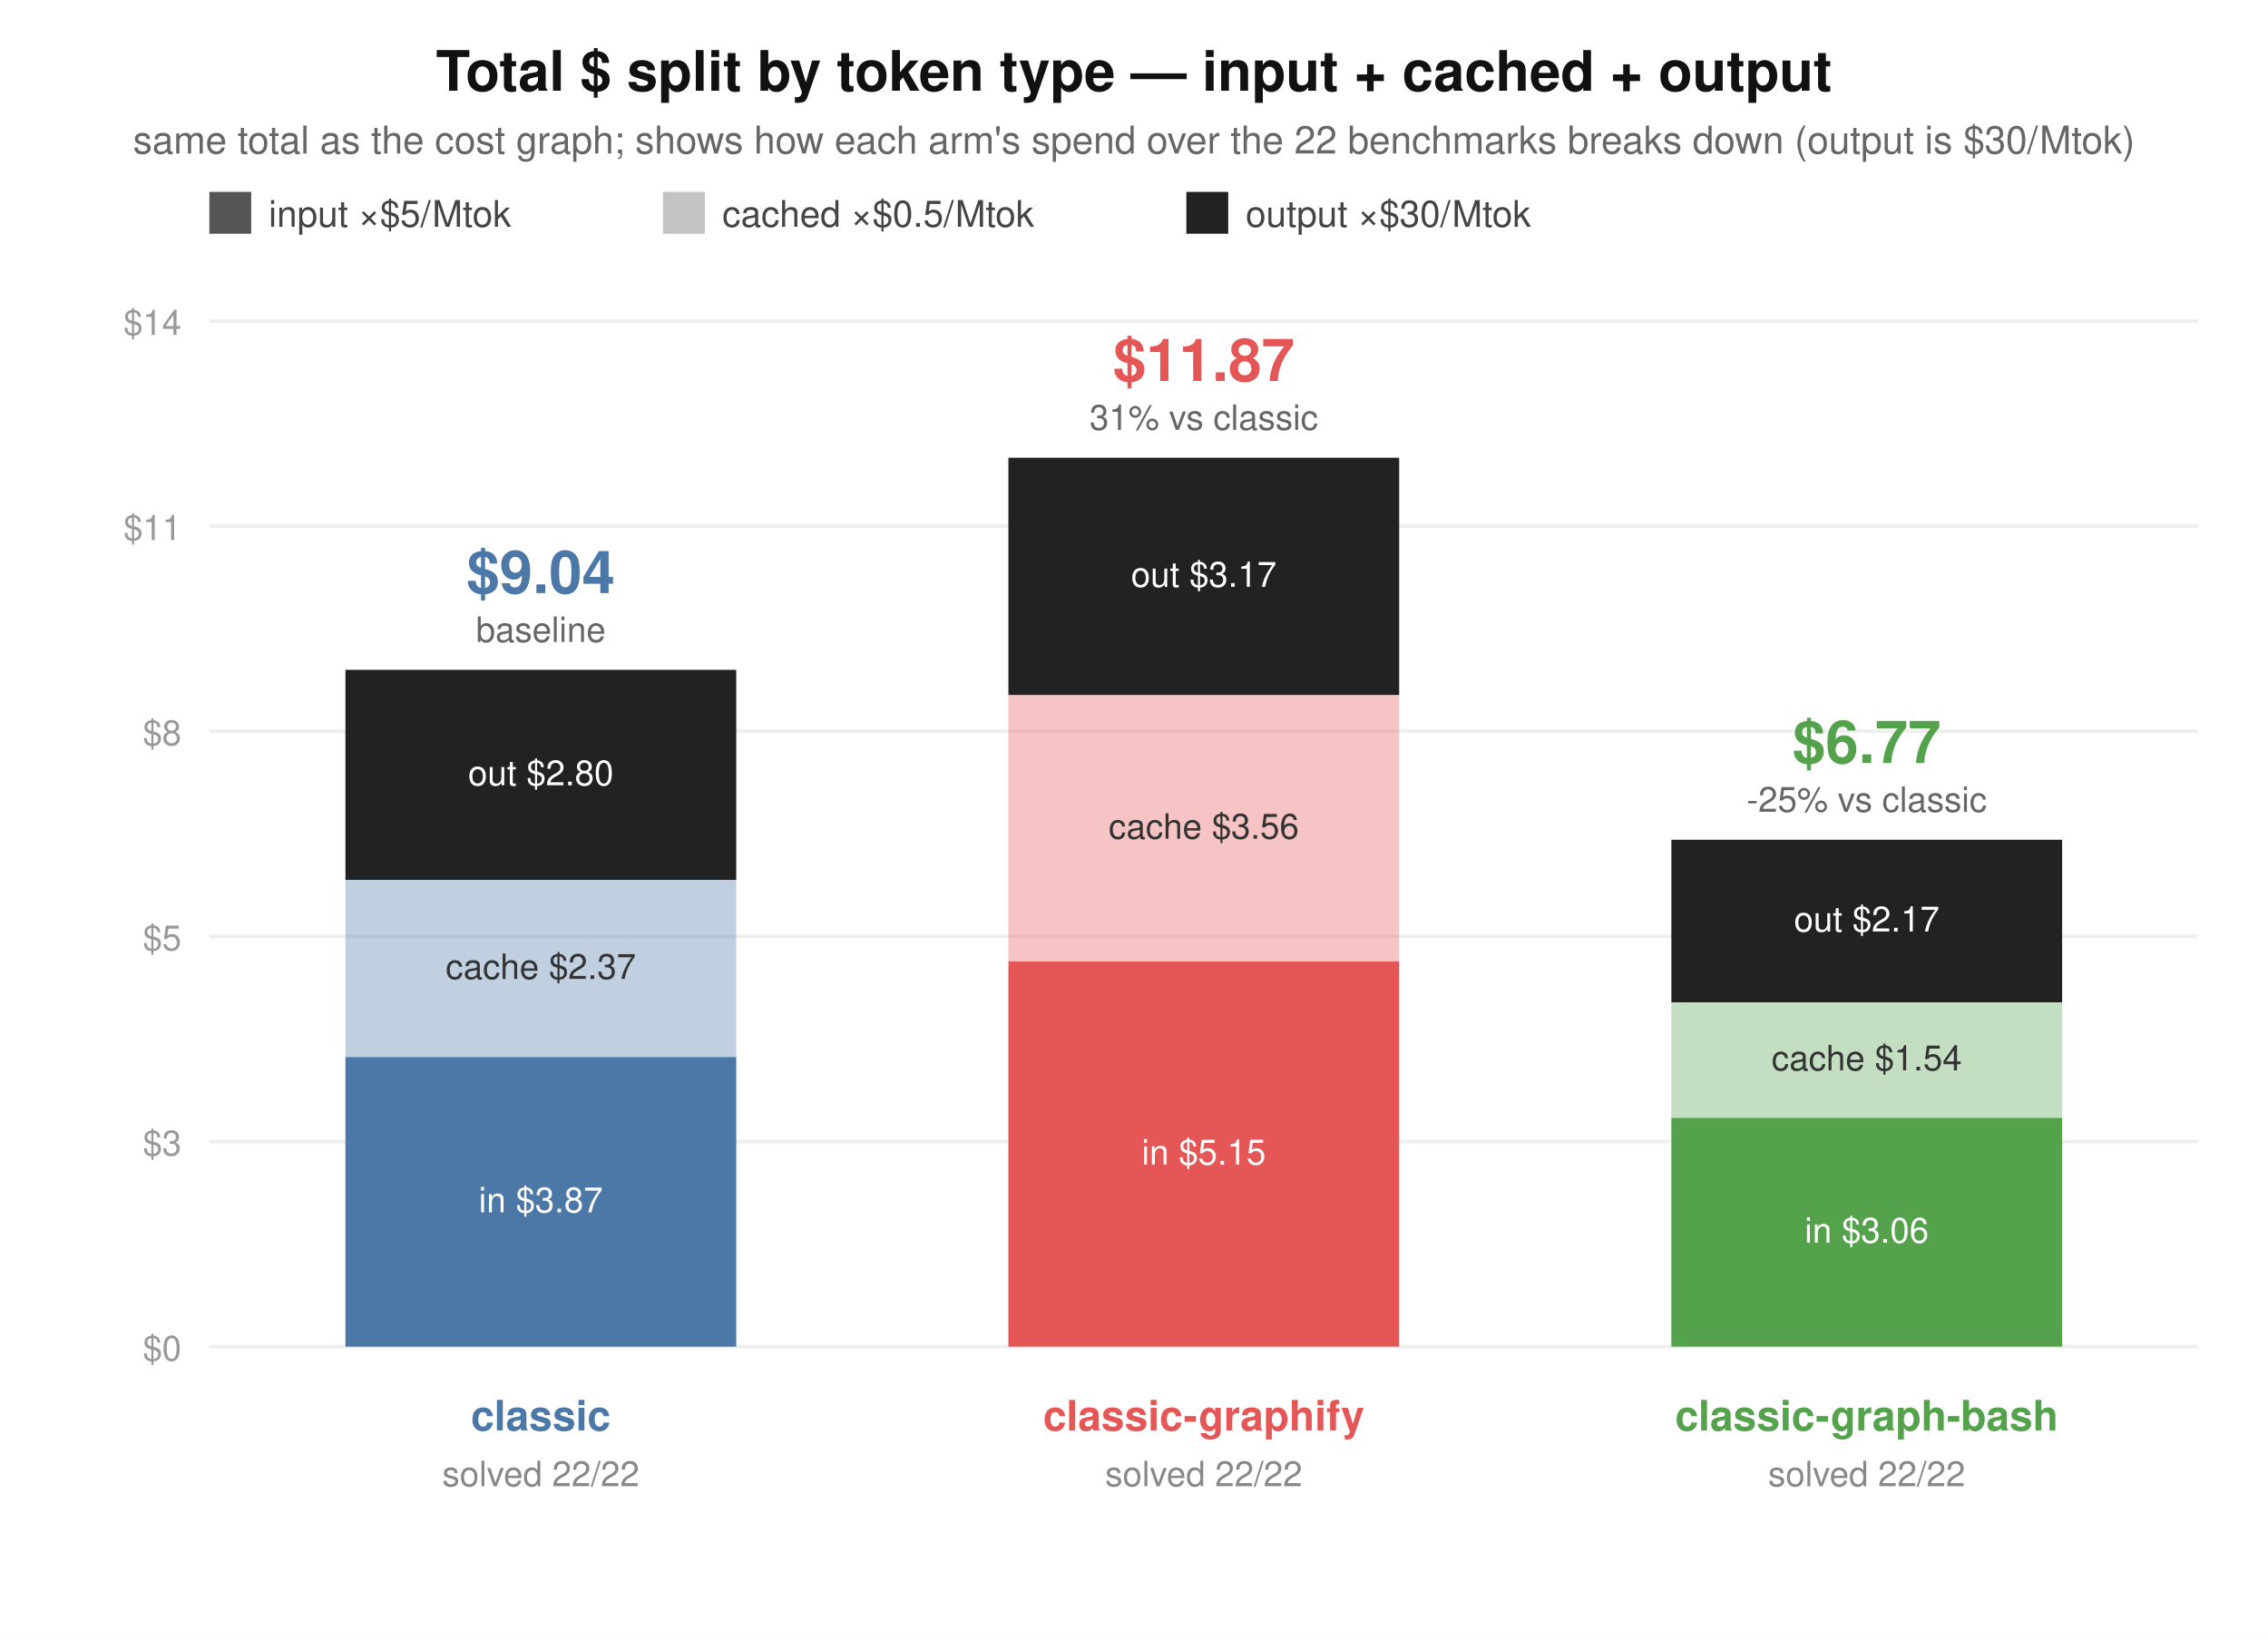
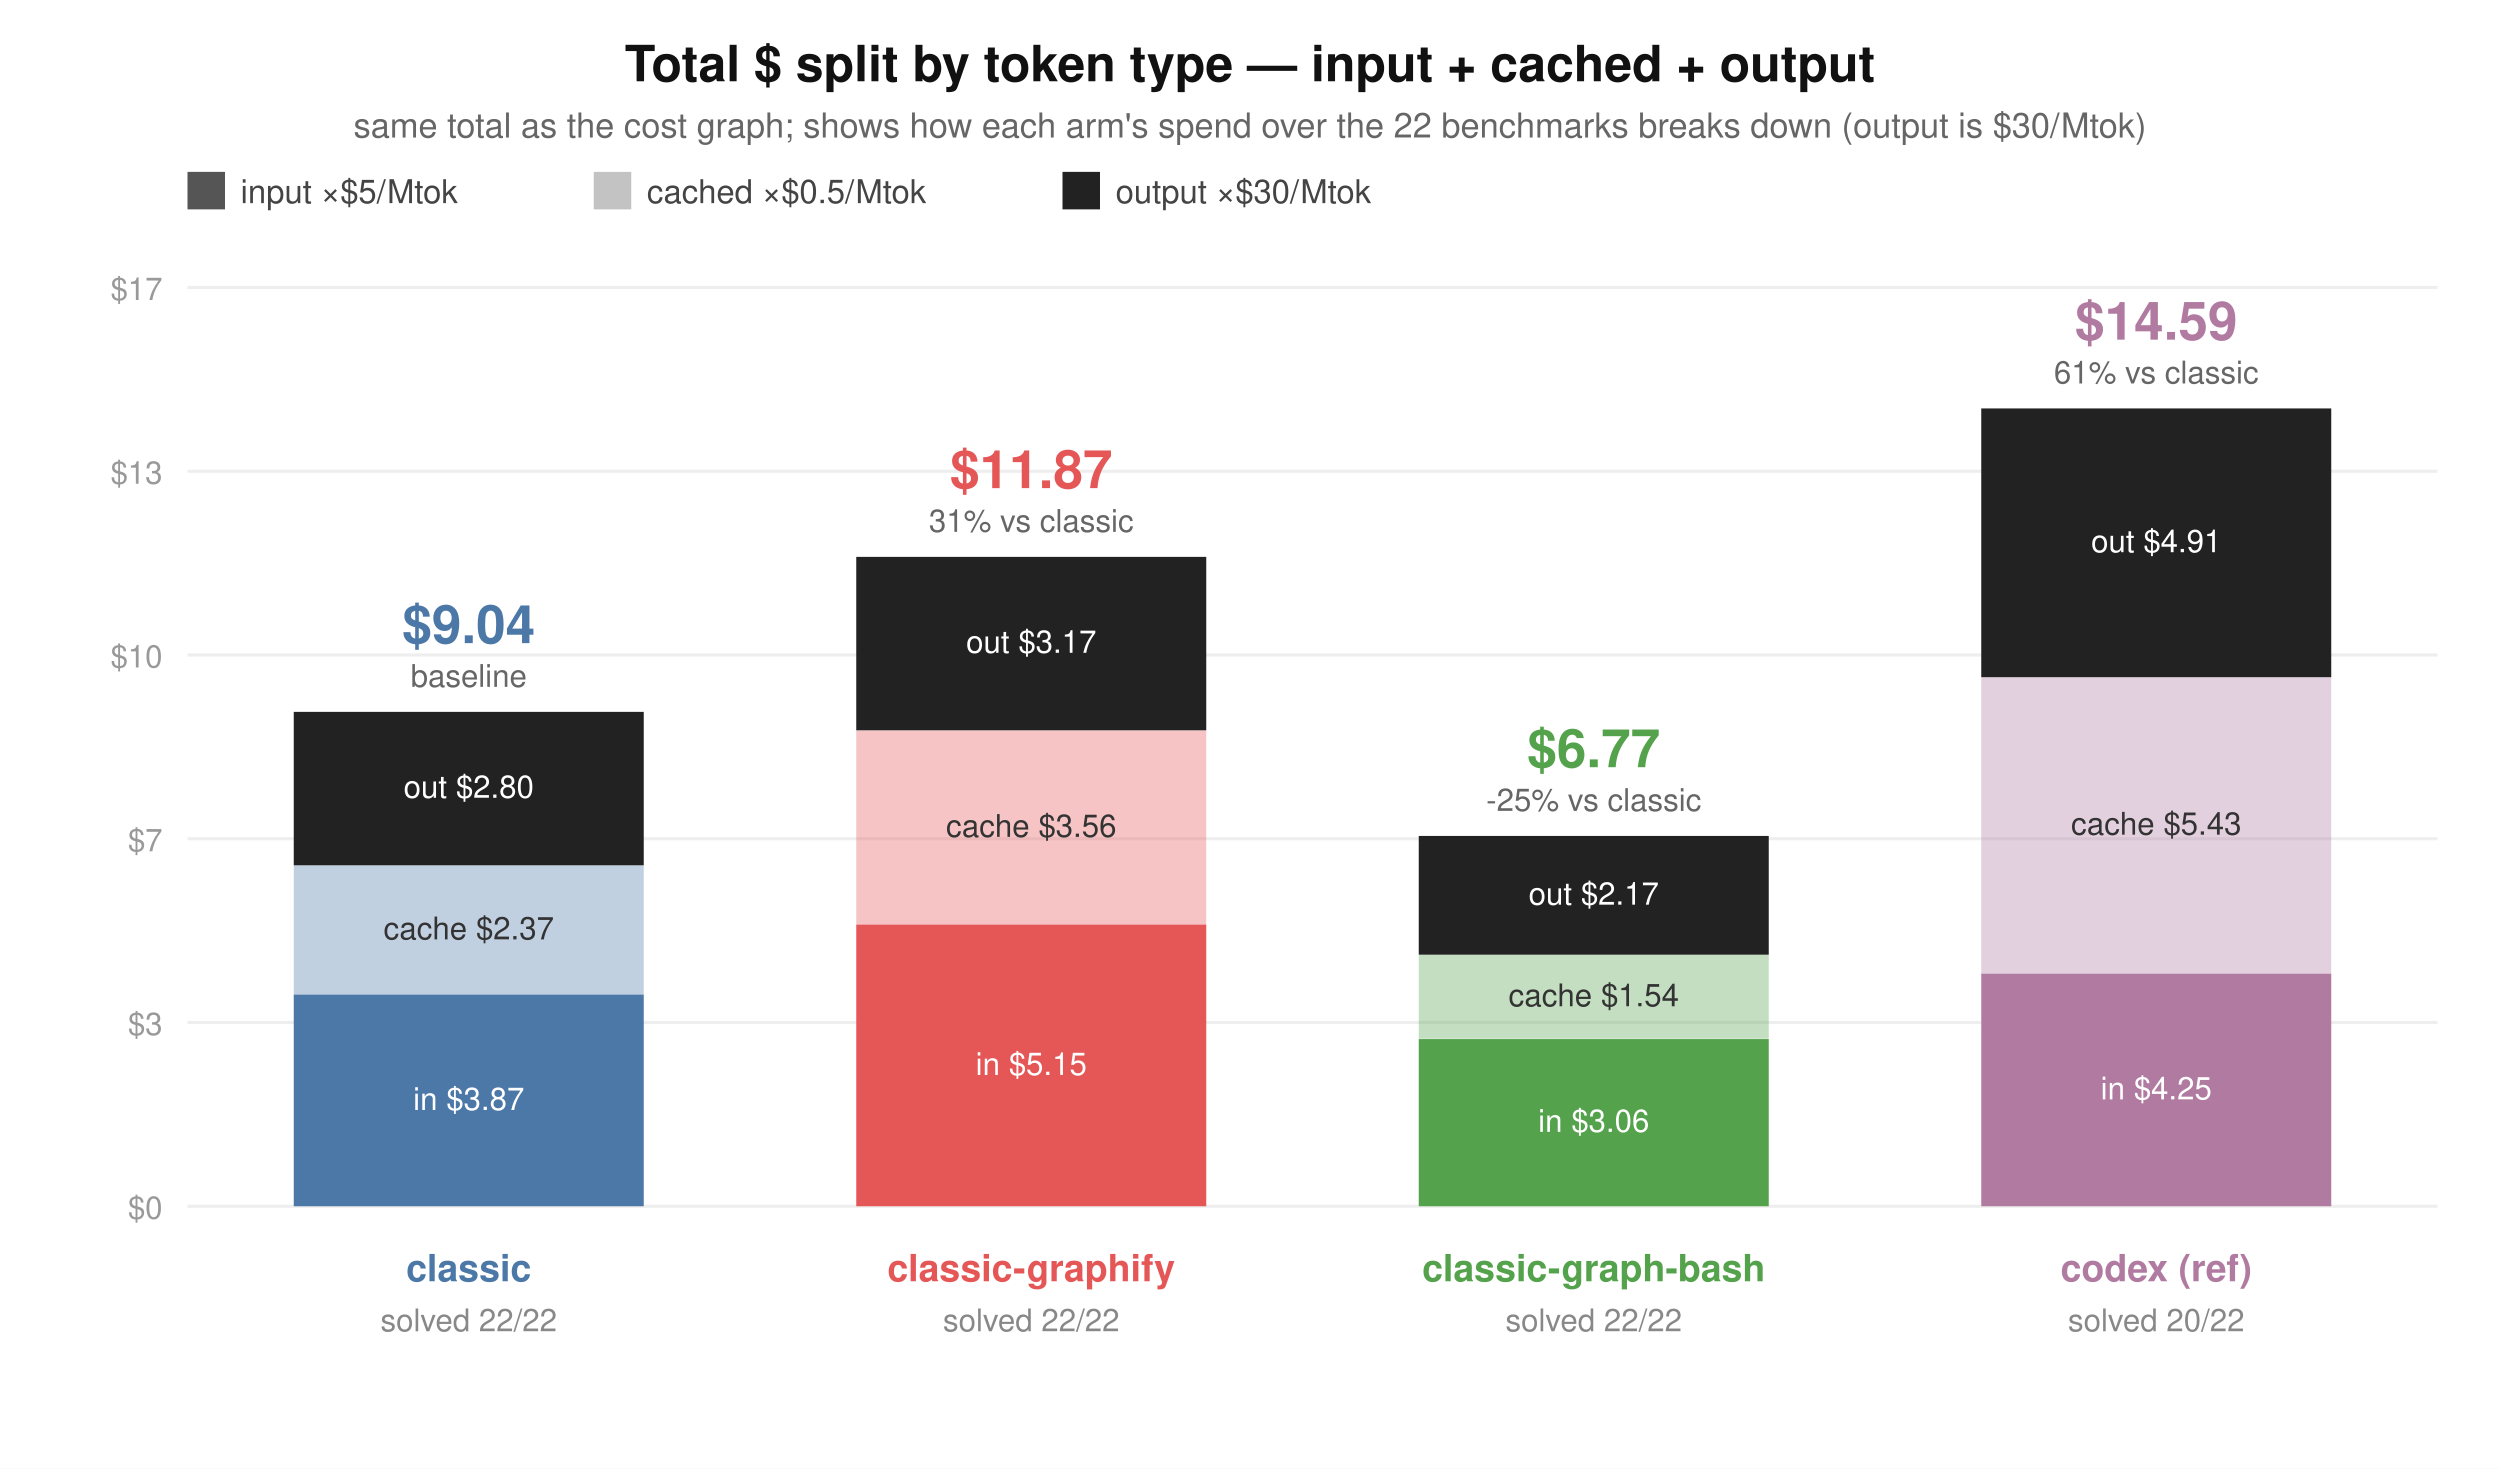
- <svg xmlns="http://www.w3.org/2000/svg" width="650" height="470" viewBox="0 0 650 470" font-family="system-ui,Segoe UI,Helvetica,Arial,sans-serif">
-   <rect width="650" height="470" fill="#ffffff" />
-   <text x="325" y="26" text-anchor="middle" font-size="16" font-weight="600" fill="#111">Total $ split by token type — input + cached + output</text>
-   <text x="325" y="44" text-anchor="middle" font-size="11" fill="#666">same total as the cost graph; shows how each arm's spend over the 22 benchmarks breaks down (output is $30/Mtok)</text>
+ <svg xmlns="http://www.w3.org/2000/svg" width="800" height="470" viewBox="0 0 800 470" font-family="system-ui,Segoe UI,Helvetica,Arial,sans-serif">
+   <rect width="800" height="470" fill="#ffffff" />
+   <text x="400" y="26" text-anchor="middle" font-size="16" font-weight="600" fill="#111">Total $ split by token type — input + cached + output</text>
+   <text x="400" y="44" text-anchor="middle" font-size="11" fill="#666">same total as the cost graph; shows how each arm's spend over the 22 benchmarks breaks down (output is $30/Mtok)</text>
  <rect x="60" y="55" width="12" height="12" fill="#555" />
  <text x="77" y="65" font-size="10.5" fill="#444">input ×$5/Mtok</text>
  <rect x="190" y="55" width="12" height="12" fill="#555" fill-opacity="0.35" />
  <text x="207" y="65" font-size="10.5" fill="#444">cached ×$0.5/Mtok</text>
  <rect x="340" y="55" width="12" height="12" fill="#222" />
  <text x="357" y="65" font-size="10.5" fill="#444">output ×$30/Mtok</text>
-   <line x1="60" y1="386.0" x2="630" y2="386.0" stroke="#eee" />
+   <line x1="60" y1="386.0" x2="780" y2="386.0" stroke="#eee" />
  <text x="52" y="390.0" text-anchor="end" font-size="10" fill="#999">$0</text>
-   <line x1="60" y1="327.2" x2="630" y2="327.2" stroke="#eee" />
+   <line x1="60" y1="327.2" x2="780" y2="327.2" stroke="#eee" />
  <text x="52" y="331.2" text-anchor="end" font-size="10" fill="#999">$3</text>
-   <line x1="60" y1="268.4" x2="630" y2="268.4" stroke="#eee" />
-   <text x="52" y="272.4" text-anchor="end" font-size="10" fill="#999">$5</text>
-   <line x1="60" y1="209.6" x2="630" y2="209.6" stroke="#eee" />
-   <text x="52" y="213.6" text-anchor="end" font-size="10" fill="#999">$8</text>
-   <line x1="60" y1="150.8" x2="630" y2="150.8" stroke="#eee" />
-   <text x="52" y="154.8" text-anchor="end" font-size="10" fill="#999">$11</text>
-   <line x1="60" y1="92.0" x2="630" y2="92.0" stroke="#eee" />
-   <text x="52" y="96.0" text-anchor="end" font-size="10" fill="#999">$14</text>
-   <rect x="99" y="303.0" width="112" height="83.0" fill="#4C78A8" />
-   <rect x="99" y="252.2" width="112" height="50.9" fill="#4C78A8" fill-opacity="0.35" />
-   <rect x="99" y="192.0" width="112" height="60.2" fill="#222" />
-   <text x="155" y="347.5" text-anchor="middle" font-size="10" fill="#fff">in $3.87</text>
-   <text x="155" y="280.6" text-anchor="middle" font-size="10" fill="#333">cache $2.37</text>
-   <text x="155" y="225.1" text-anchor="middle" font-size="10" fill="#fff">out $2.80</text>
-   <text x="155" y="170.0" text-anchor="middle" font-size="17" font-weight="700" fill="#4C78A8">$9.04</text>
-   <text x="155" y="184.0" text-anchor="middle" font-size="10" fill="#666">baseline</text>
-   <text x="155" y="410" text-anchor="middle" font-size="12" font-weight="600" fill="#4C78A8">classic</text>
-   <text x="155" y="426" text-anchor="middle" font-size="10" fill="#888">solved 22/22</text>
-   <rect x="289" y="275.6" width="112" height="110.4" fill="#E45756" />
-   <rect x="289" y="199.2" width="112" height="76.4" fill="#E45756" fill-opacity="0.35" />
-   <rect x="289" y="131.2" width="112" height="68.0" fill="#222" />
-   <text x="345" y="333.8" text-anchor="middle" font-size="10" fill="#fff">in $5.15</text>
-   <text x="345" y="240.4" text-anchor="middle" font-size="10" fill="#333">cache $3.56</text>
-   <text x="345" y="168.2" text-anchor="middle" font-size="10" fill="#fff">out $3.17</text>
-   <text x="345" y="109.2" text-anchor="middle" font-size="17" font-weight="700" fill="#E45756">$11.87</text>
-   <text x="345" y="123.2" text-anchor="middle" font-size="10" fill="#666">31% vs classic</text>
-   <text x="345" y="410" text-anchor="middle" font-size="12" font-weight="600" fill="#E45756">classic-graphify</text>
-   <text x="345" y="426" text-anchor="middle" font-size="10" fill="#888">solved 22/22</text>
-   <rect x="479" y="320.4" width="112" height="65.6" fill="#54A24B" />
-   <rect x="479" y="287.3" width="112" height="33.0" fill="#54A24B" fill-opacity="0.35" />
-   <rect x="479" y="240.7" width="112" height="46.6" fill="#222" />
-   <text x="535" y="356.2" text-anchor="middle" font-size="10" fill="#fff">in $3.06</text>
-   <text x="535" y="306.8" text-anchor="middle" font-size="10" fill="#333">cache $1.54</text>
-   <text x="535" y="267.0" text-anchor="middle" font-size="10" fill="#fff">out $2.17</text>
-   <text x="535" y="218.7" text-anchor="middle" font-size="17" font-weight="700" fill="#54A24B">$6.77</text>
-   <text x="535" y="232.7" text-anchor="middle" font-size="10" fill="#666">-25% vs classic</text>
-   <text x="535" y="410" text-anchor="middle" font-size="12" font-weight="600" fill="#54A24B">classic-graph-bash</text>
-   <text x="535" y="426" text-anchor="middle" font-size="10" fill="#888">solved 22/22</text>
+   <line x1="60" y1="268.4" x2="780" y2="268.4" stroke="#eee" />
+   <text x="52" y="272.4" text-anchor="end" font-size="10" fill="#999">$7</text>
+   <line x1="60" y1="209.6" x2="780" y2="209.6" stroke="#eee" />
+   <text x="52" y="213.6" text-anchor="end" font-size="10" fill="#999">$10</text>
+   <line x1="60" y1="150.8" x2="780" y2="150.8" stroke="#eee" />
+   <text x="52" y="154.8" text-anchor="end" font-size="10" fill="#999">$13</text>
+   <line x1="60" y1="92.0" x2="780" y2="92.0" stroke="#eee" />
+   <text x="52" y="96.0" text-anchor="end" font-size="10" fill="#999">$17</text>
+   <rect x="94" y="318.3" width="112" height="67.7" fill="#4C78A8" />
+   <rect x="94" y="276.9" width="112" height="41.5" fill="#4C78A8" fill-opacity="0.35" />
+   <rect x="94" y="227.8" width="112" height="49.1" fill="#222" />
+   <text x="150" y="355.2" text-anchor="middle" font-size="10" fill="#fff">in $3.87</text>
+   <text x="150" y="300.6" text-anchor="middle" font-size="10" fill="#333">cache $2.37</text>
+   <text x="150" y="255.3" text-anchor="middle" font-size="10" fill="#fff">out $2.80</text>
+   <text x="150" y="205.8" text-anchor="middle" font-size="17" font-weight="700" fill="#4C78A8">$9.04</text>
+   <text x="150" y="219.8" text-anchor="middle" font-size="10" fill="#666">baseline</text>
+   <text x="150" y="410" text-anchor="middle" font-size="12" font-weight="600" fill="#4C78A8">classic</text>
+   <text x="150" y="426" text-anchor="middle" font-size="10" fill="#888">solved 22/22</text>
+   <rect x="274" y="295.9" width="112" height="90.1" fill="#E45756" />
+   <rect x="274" y="233.7" width="112" height="62.3" fill="#E45756" fill-opacity="0.35" />
+   <rect x="274" y="178.2" width="112" height="55.5" fill="#222" />
+   <text x="330" y="344.0" text-anchor="middle" font-size="10" fill="#fff">in $5.15</text>
+   <text x="330" y="267.8" text-anchor="middle" font-size="10" fill="#333">cache $3.56</text>
+   <text x="330" y="208.9" text-anchor="middle" font-size="10" fill="#fff">out $3.17</text>
+   <text x="330" y="156.2" text-anchor="middle" font-size="17" font-weight="700" fill="#E45756">$11.87</text>
+   <text x="330" y="170.2" text-anchor="middle" font-size="10" fill="#666">31% vs classic</text>
+   <text x="330" y="410" text-anchor="middle" font-size="12" font-weight="600" fill="#E45756">classic-graphify</text>
+   <text x="330" y="426" text-anchor="middle" font-size="10" fill="#888">solved 22/22</text>
+   <rect x="454" y="332.5" width="112" height="53.5" fill="#54A24B" />
+   <rect x="454" y="305.5" width="112" height="26.9" fill="#54A24B" fill-opacity="0.35" />
+   <rect x="454" y="267.5" width="112" height="38.0" fill="#222" />
+   <text x="510" y="362.2" text-anchor="middle" font-size="10" fill="#fff">in $3.06</text>
+   <text x="510" y="322.0" text-anchor="middle" font-size="10" fill="#333">cache $1.54</text>
+   <text x="510" y="289.5" text-anchor="middle" font-size="10" fill="#fff">out $2.17</text>
+   <text x="510" y="245.5" text-anchor="middle" font-size="17" font-weight="700" fill="#54A24B">$6.77</text>
+   <text x="510" y="259.5" text-anchor="middle" font-size="10" fill="#666">-25% vs classic</text>
+   <text x="510" y="410" text-anchor="middle" font-size="12" font-weight="600" fill="#54A24B">classic-graph-bash</text>
+   <text x="510" y="426" text-anchor="middle" font-size="10" fill="#888">solved 22/22</text>
+   <rect x="634" y="311.6" width="112" height="74.4" fill="#B07AA1" />
+   <rect x="634" y="216.7" width="112" height="95.0" fill="#B07AA1" fill-opacity="0.35" />
+   <rect x="634" y="130.7" width="112" height="86.0" fill="#222" />
+   <text x="690" y="351.8" text-anchor="middle" font-size="10" fill="#fff">in $4.25</text>
+   <text x="690" y="267.1" text-anchor="middle" font-size="10" fill="#333">cache $5.43</text>
+   <text x="690" y="176.7" text-anchor="middle" font-size="10" fill="#fff">out $4.91</text>
+   <text x="690" y="108.7" text-anchor="middle" font-size="17" font-weight="700" fill="#B07AA1">$14.59</text>
+   <text x="690" y="122.7" text-anchor="middle" font-size="10" fill="#666">61% vs classic</text>
+   <text x="690" y="410" text-anchor="middle" font-size="12" font-weight="600" fill="#B07AA1">codex (ref)</text>
+   <text x="690" y="426" text-anchor="middle" font-size="10" fill="#888">solved 20/22</text>
</svg>
